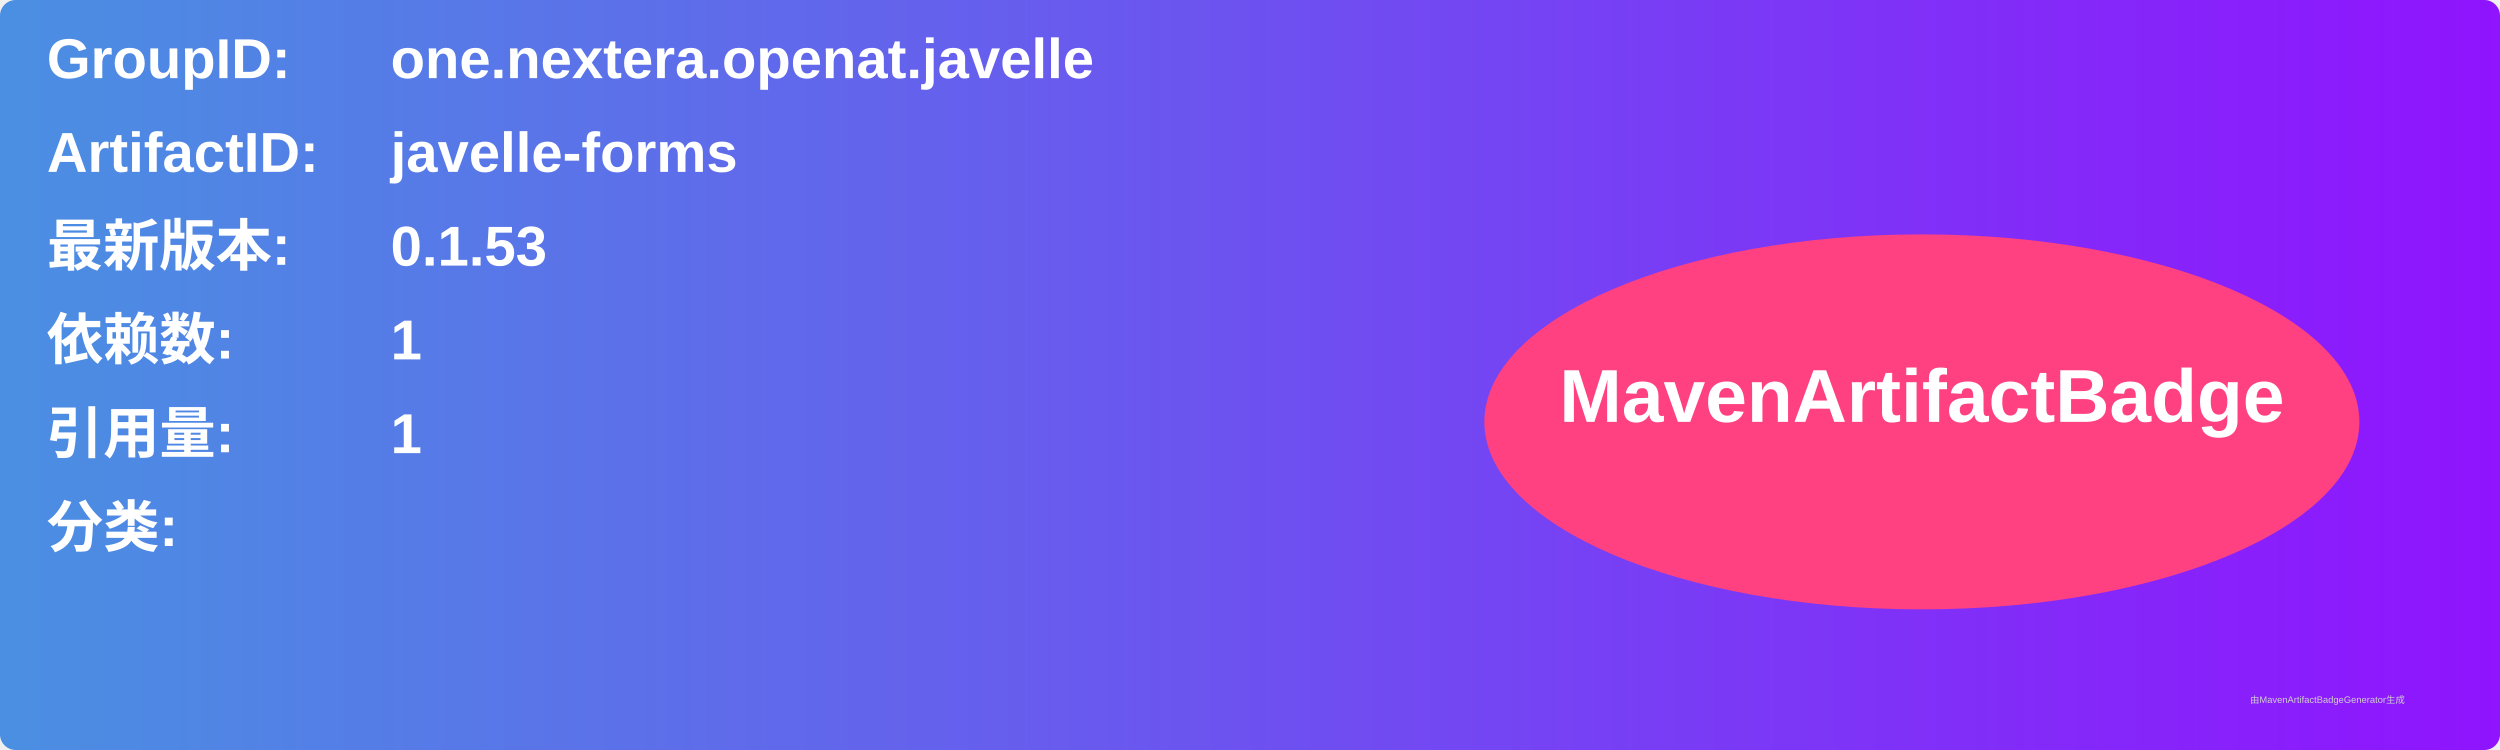
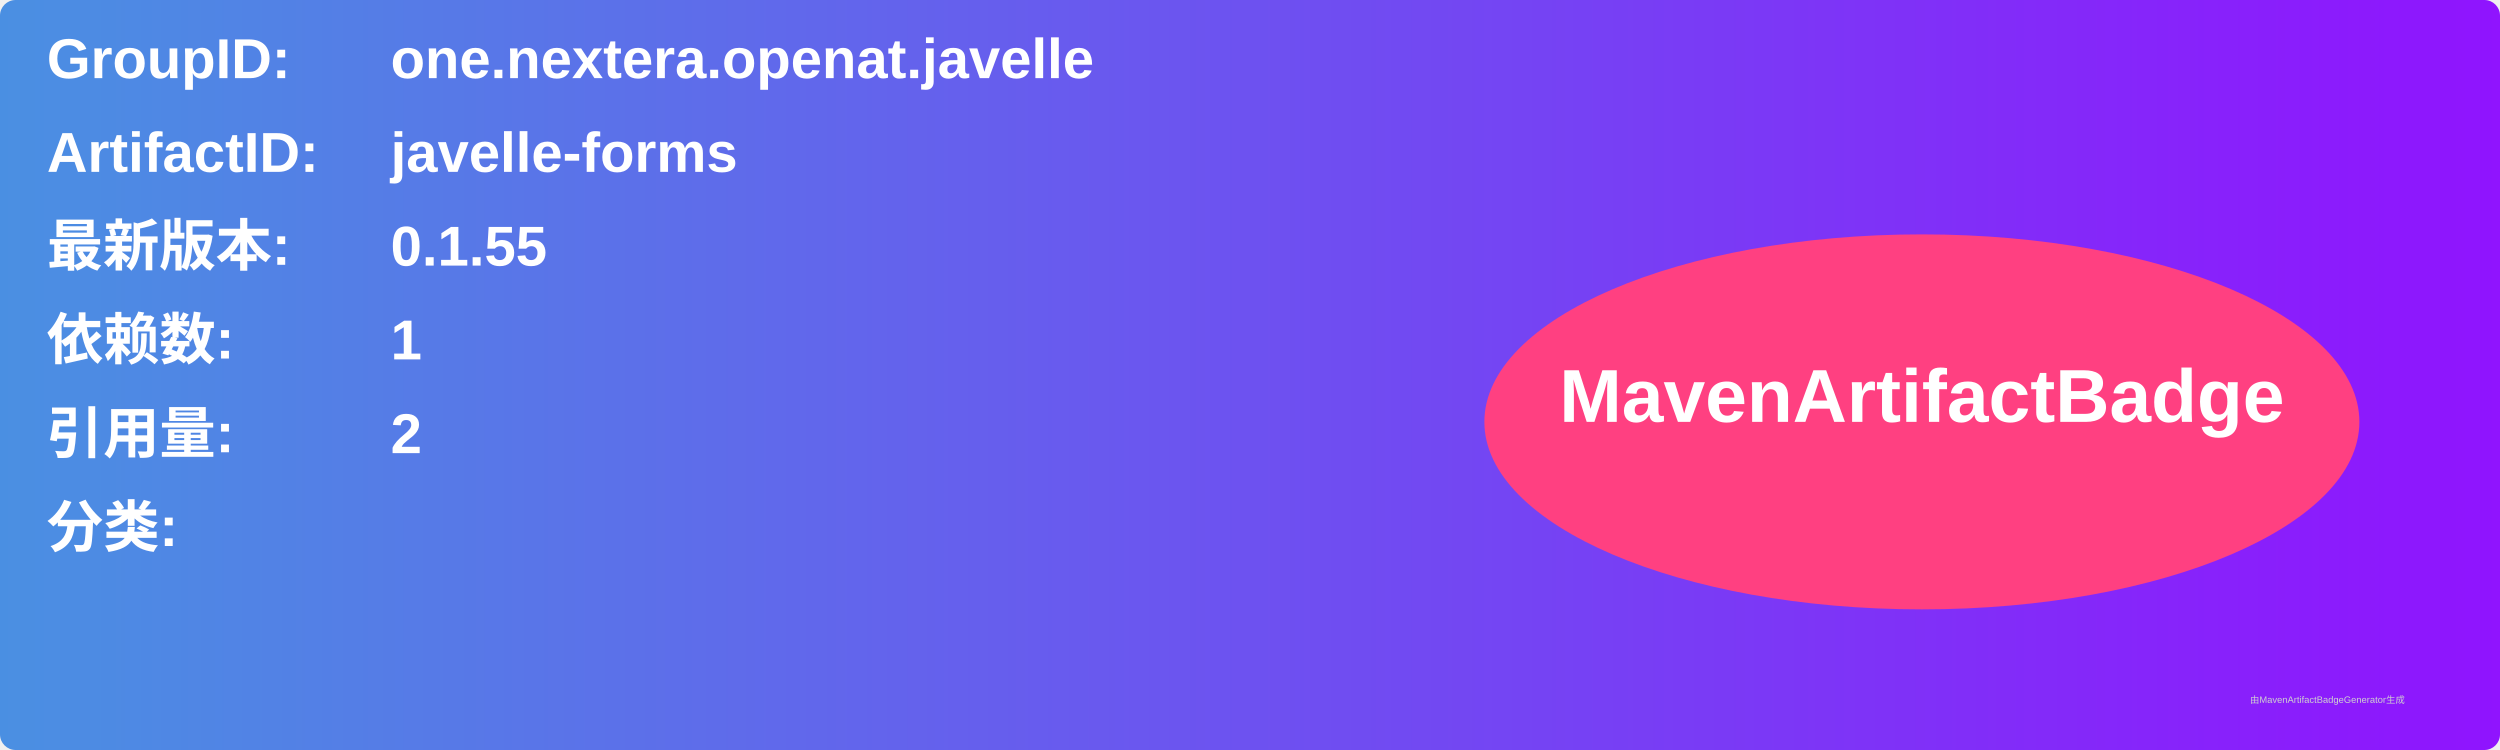
<svg xmlns="http://www.w3.org/2000/svg" width="800" height="240" viewBox="0 0 800 240">
  <linearGradient id="grad" x1="0%" y1="0%" x2="100%" y2="0%">
    <stop offset="0%" stop-color="#4a90e2" />
    <stop offset="100%" stop-color="#9013fe" />
  </linearGradient>
  <rect width="100%" height="100%" rx="5" ry="5" fill="url(#grad)" />
  <g transform="translate(15, 15)">
    <text x="0" y="10" font-family="Arial" font-size="18" fill="white" font-weight="bold" width="260">GroupID:</text>
    <text x="110" y="10" font-family="Arial" font-size="18" fill="white" font-weight="bold" width="460">one.nextera.openat.javelle</text>
    <text x="0" y="40" font-family="Arial" font-size="18" fill="white" font-weight="bold" width="260">ArtifactID:</text>
    <text x="110" y="40" font-family="Arial" font-size="18" fill="white" font-weight="bold" width="460">javelle-forms</text>
    <text x="0" y="70" font-family="Arial" font-size="18" fill="white" font-weight="bold">最新版本:</text>
    <text x="110" y="70" font-family="Arial" font-size="18" fill="white" font-weight="bold">
-       <tspan font-weight="bold">0.1.53</tspan>
+       <tspan font-weight="bold">0.1.55</tspan>
    </text>
    <text x="0" y="100" font-family="Arial" font-size="18" fill="white" font-weight="bold">依赖数: </text>
    <text x="110" y="100" font-family="Arial" font-size="18" fill="white">
      <tspan font-weight="bold">1</tspan>
    </text>
    <text x="0" y="130" font-family="Arial" font-size="18" fill="white" font-weight="bold">引用量: </text>
    <text x="110" y="130" font-family="Arial" font-size="18" fill="white">
-       <tspan font-weight="bold">1</tspan>
+       <tspan font-weight="bold">2</tspan>
    </text>
    <text x="0" y="160" font-family="Arial" font-size="18" fill="white" font-weight="bold">分类:</text>
    <text x="10" y="190" font-family="Arial" font-size="10" fill="white">
      <tspan font-weight="bold" />
    </text>
    <ellipse cx="600" cy="120" rx="140" ry="60" fill="#ff4081" />
    <text x="600" y="120" text-anchor="middle" font-family="Arial" font-size="24" fill="white" font-weight="bold">MavenArtifactBadge</text>
  </g>
  <text x="720" y="225" font-family="Arial" font-size="3" fill="#d0d0d0">由MavenArtifactBadgeGenerator生成</text>
</svg>
